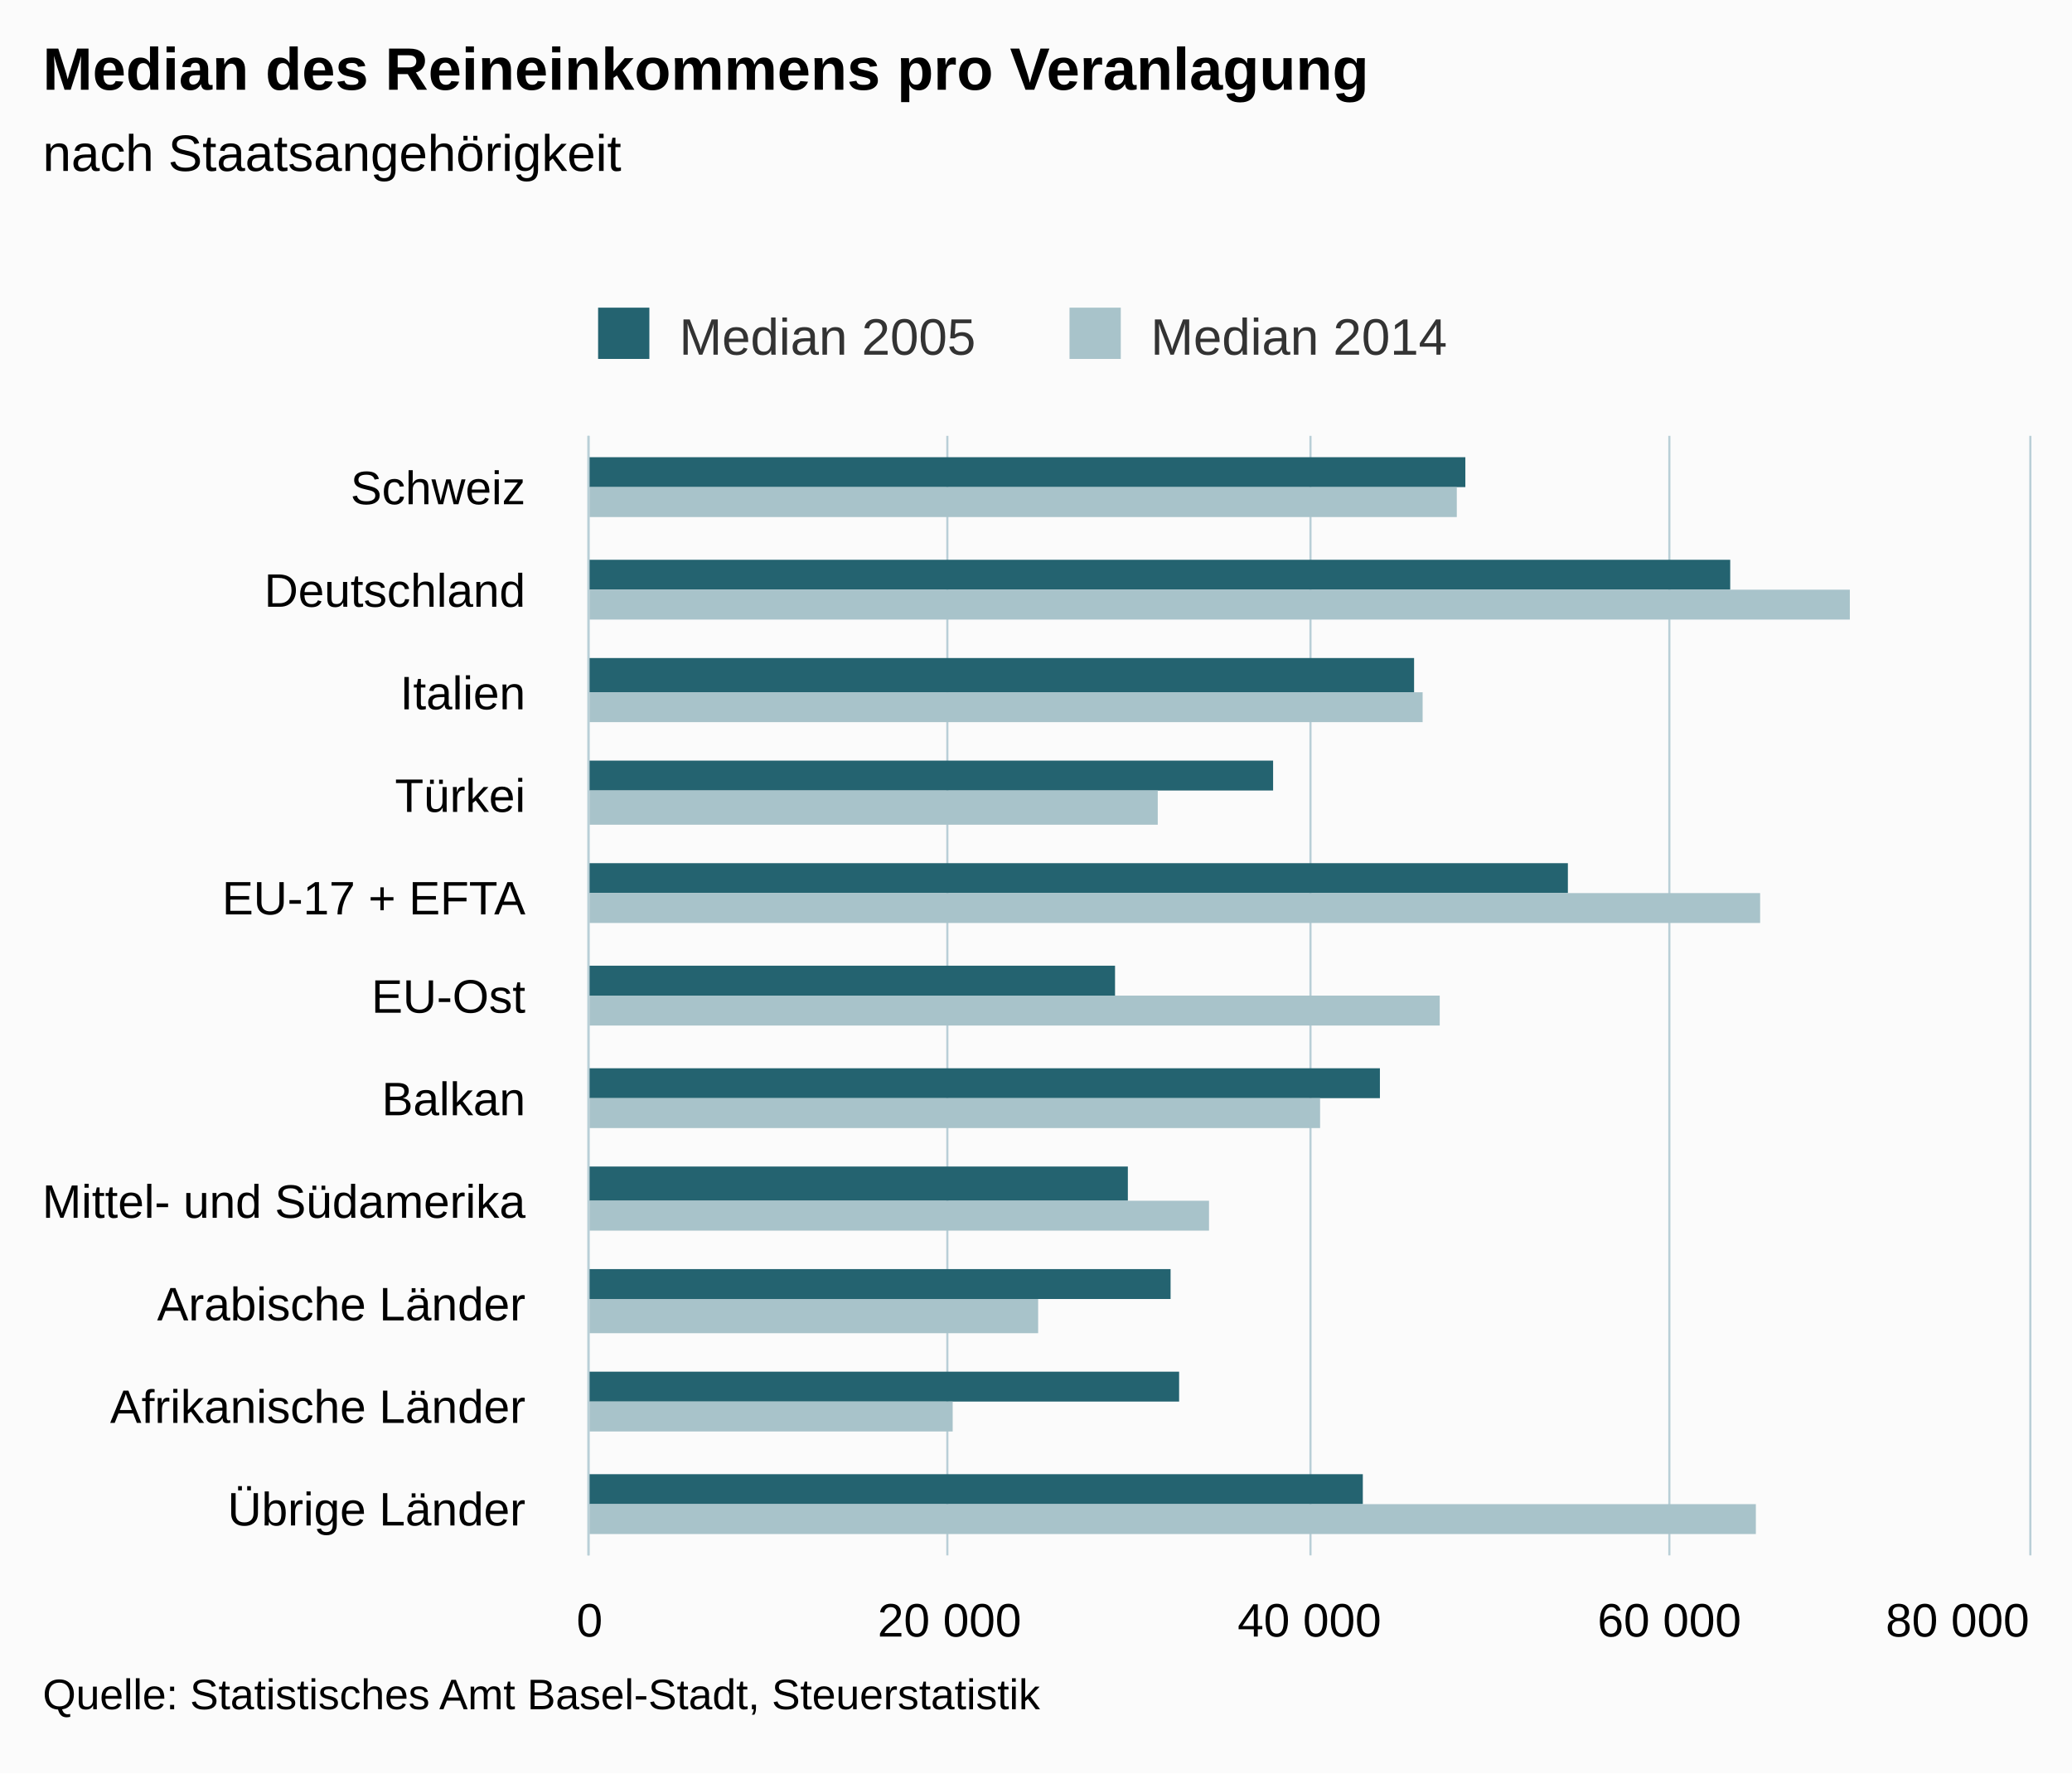
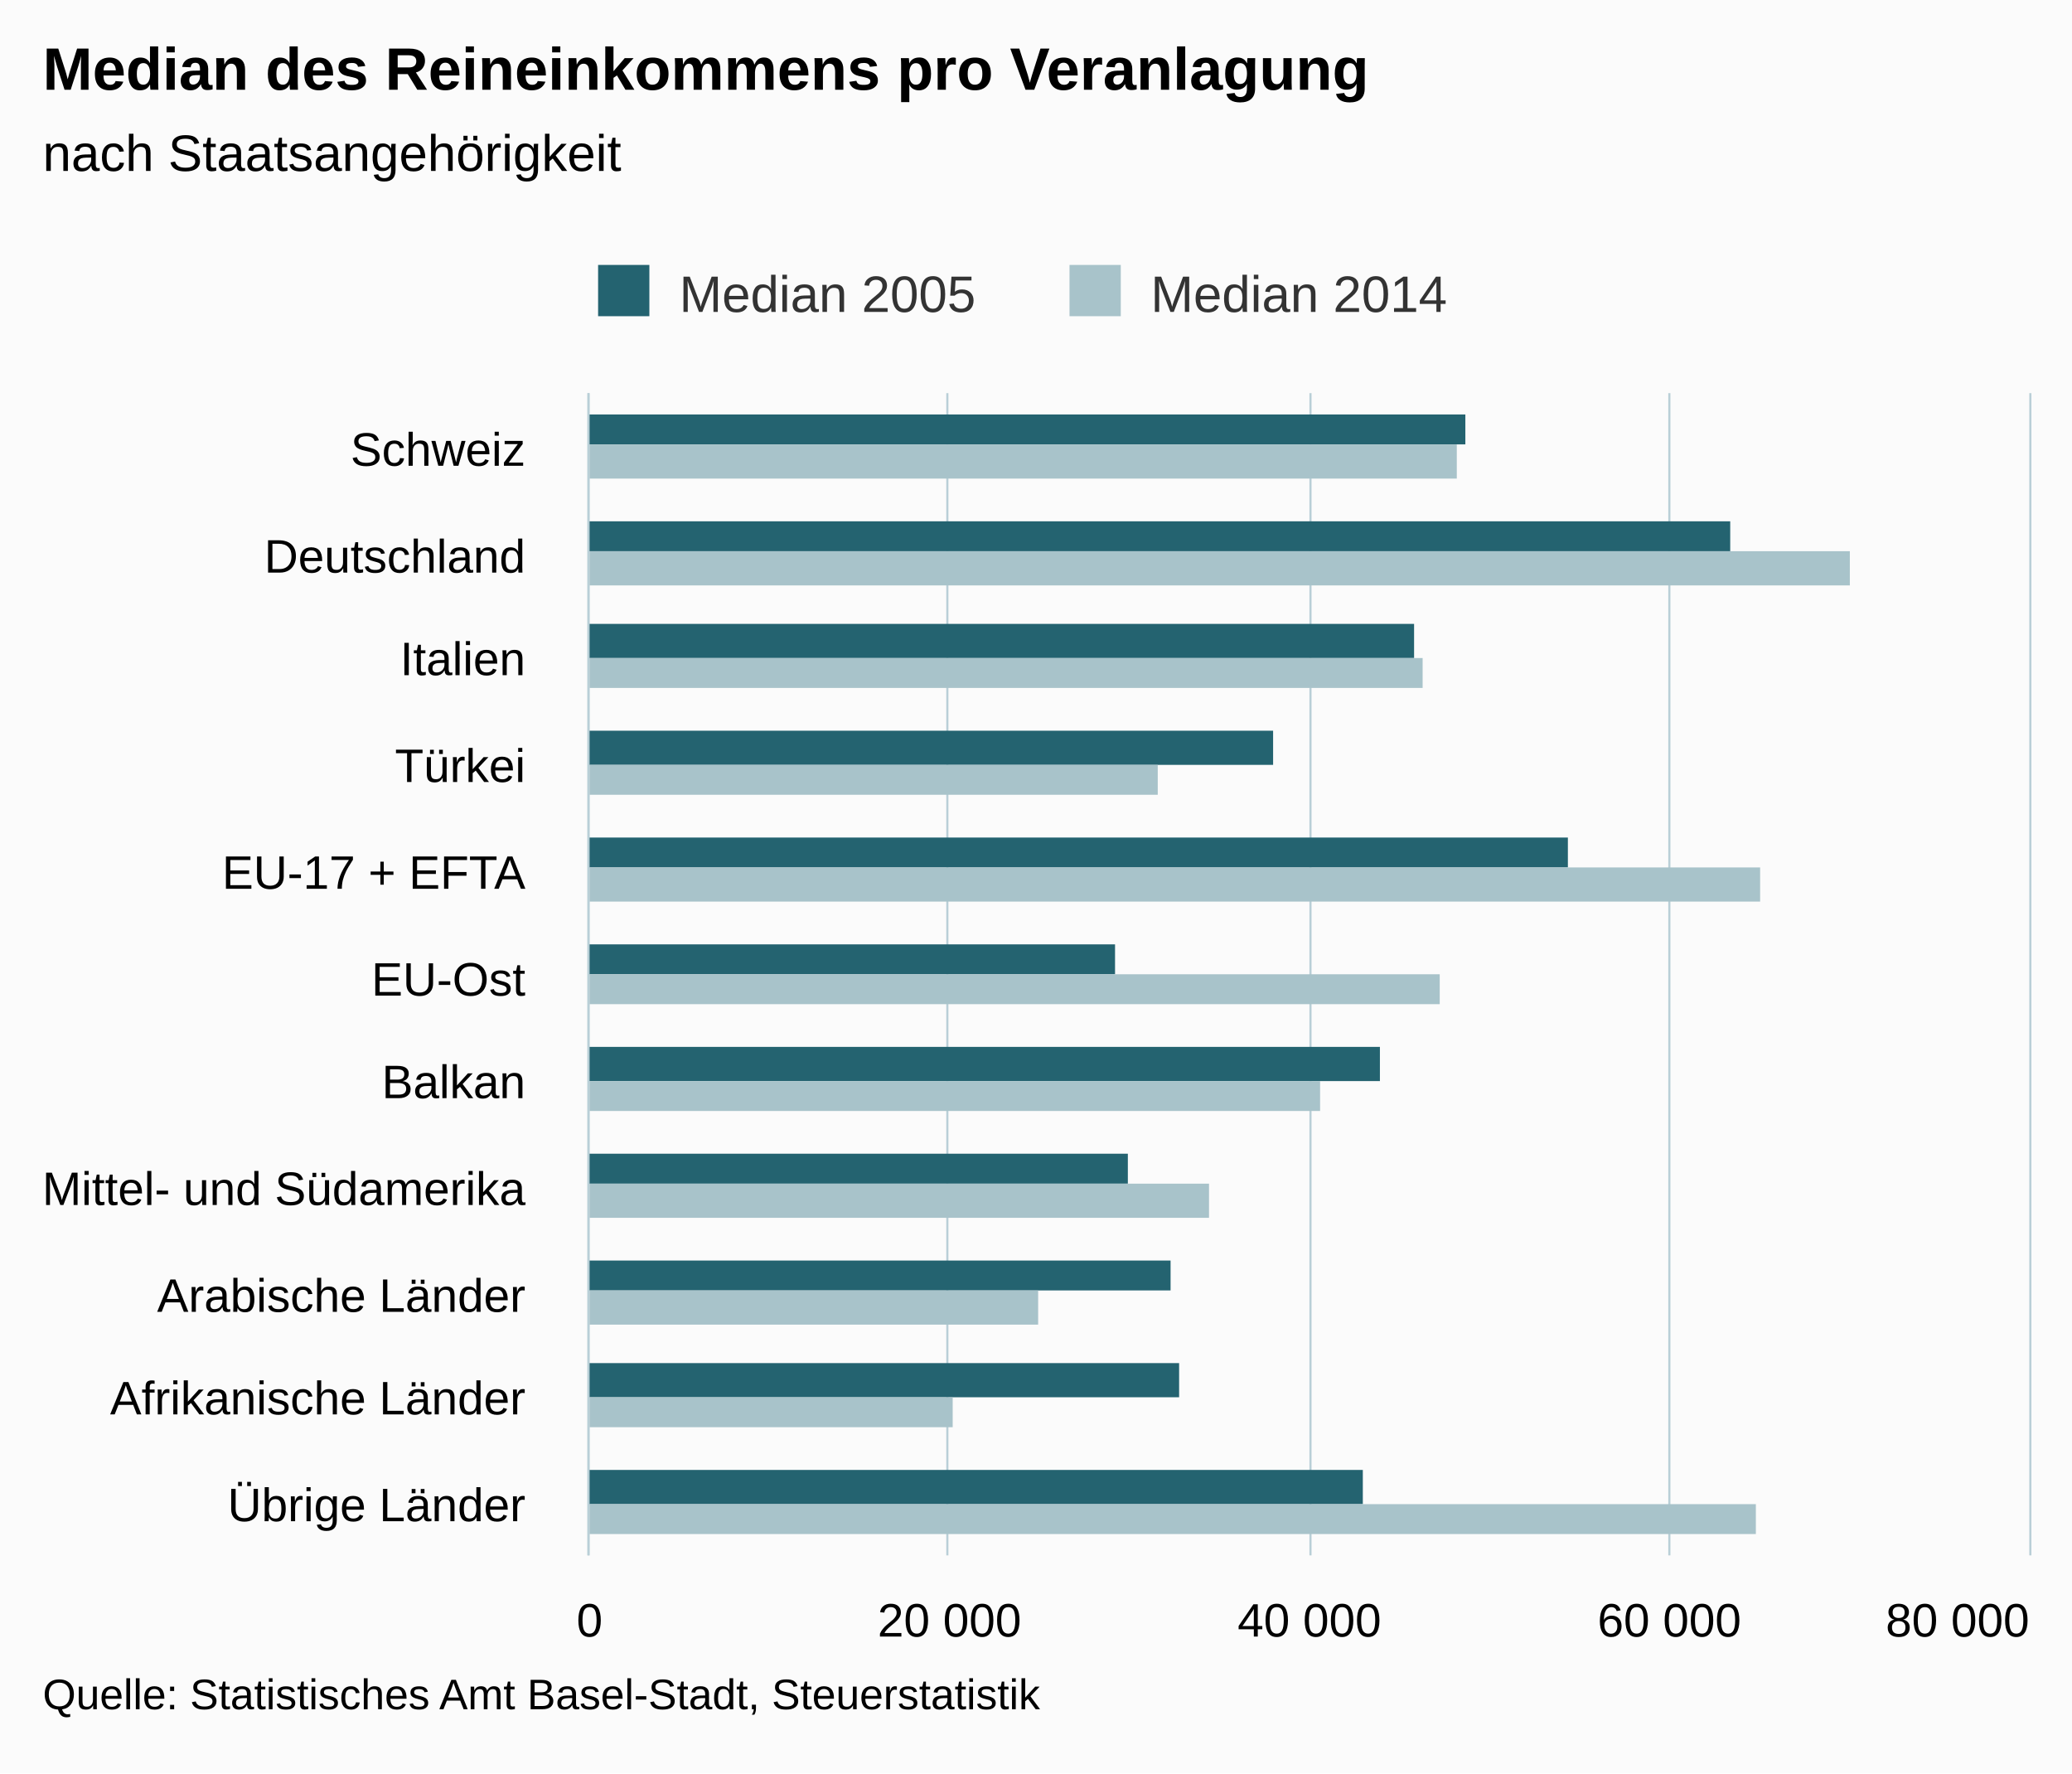
<svg xmlns="http://www.w3.org/2000/svg" version="1.1" class="highcharts-root" style="font-family:arial;font-size:12px;" viewBox="0 0 485 415">
  <defs>
    <clipPath>
-       <rect x="0" y="0" width="262" height="337" fill="none" />
+       <rect x="0" y="0" width="272" height="337" fill="none" />
    </clipPath>
    <clipPath id="a">
-       <rect x="0" y="0" width="262" height="337" fill="none" />
+       <rect x="0" y="0" width="272" height="337" fill="none" />
    </clipPath>
  </defs>
  <rect fill="#fbfbfb" class="highcharts-background" x="0" y="0" width="485" height="415" rx="0" ry="0" />
-   <rect fill="none" class="highcharts-plot-background" x="138" y="102" width="337" height="262" />
+   <rect fill="none" class="highcharts-plot-background" x="138" y="92" width="337" height="272" />
  <g class="highcharts-pane-group" />
  <g class="highcharts-grid highcharts-xaxis-grid ">
-     <path fill="none" class="highcharts-grid-line" d="M 138 126.5 L 475 126.5" opacity="1" />
-     <path fill="none" class="highcharts-grid-line" d="M 138 150.5 L 475 150.5" opacity="1" />
-     <path fill="none" class="highcharts-grid-line" d="M 138 173.5 L 475 173.5" opacity="1" />
-     <path fill="none" class="highcharts-grid-line" d="M 138 197.5 L 475 197.5" opacity="1" />
-     <path fill="none" class="highcharts-grid-line" d="M 138 221.5 L 475 221.5" opacity="1" />
-     <path fill="none" class="highcharts-grid-line" d="M 138 245.5 L 475 245.5" opacity="1" />
-     <path fill="none" class="highcharts-grid-line" d="M 138 269.5 L 475 269.5" opacity="1" />
-     <path fill="none" class="highcharts-grid-line" d="M 138 293.5 L 475 293.5" opacity="1" />
-     <path fill="none" class="highcharts-grid-line" d="M 138 316.5 L 475 316.5" opacity="1" />
-     <path fill="none" class="highcharts-grid-line" d="M 138 340.5 L 475 340.5" opacity="1" />
+     <path fill="none" class="highcharts-grid-line" d="M 138 117.5 L 475 117.5" opacity="1" />
+     <path fill="none" class="highcharts-grid-line" d="M 138 141.5 L 475 141.5" opacity="1" />
+     <path fill="none" class="highcharts-grid-line" d="M 138 166.5 L 475 166.5" opacity="1" />
+     <path fill="none" class="highcharts-grid-line" d="M 138 191.5 L 475 191.5" opacity="1" />
+     <path fill="none" class="highcharts-grid-line" d="M 138 216.5 L 475 216.5" opacity="1" />
+     <path fill="none" class="highcharts-grid-line" d="M 138 240.5 L 475 240.5" opacity="1" />
+     <path fill="none" class="highcharts-grid-line" d="M 138 265.5 L 475 265.5" opacity="1" />
+     <path fill="none" class="highcharts-grid-line" d="M 138 290.5 L 475 290.5" opacity="1" />
+     <path fill="none" class="highcharts-grid-line" d="M 138 315.5 L 475 315.5" opacity="1" />
+     <path fill="none" class="highcharts-grid-line" d="M 138 339.5 L 475 339.5" opacity="1" />
    <path fill="none" class="highcharts-grid-line" d="M 138 364.5 L 475 364.5" opacity="1" />
-     <path fill="none" class="highcharts-grid-line" d="M 138 102.5 L 475 102.5" opacity="1" />
+     <path fill="none" class="highcharts-grid-line" d="M 138 92.5 L 475 92.5" opacity="1" />
  </g>
  <g class="highcharts-grid highcharts-yaxis-grid ">
-     <path fill="none" stroke="#B9CFD7" stroke-width="0.5" class="highcharts-grid-line" d="M 137.75 102 L 137.75 364" opacity="1" />
-     <path fill="none" stroke="#B9CFD7" stroke-width="0.5" class="highcharts-grid-line" d="M 221.75 102 L 221.75 364" opacity="1" />
-     <path fill="none" stroke="#B9CFD7" stroke-width="0.5" class="highcharts-grid-line" d="M 306.75 102 L 306.75 364" opacity="1" />
-     <path fill="none" stroke="#B9CFD7" stroke-width="0.5" class="highcharts-grid-line" d="M 390.75 102 L 390.75 364" opacity="1" />
-     <path fill="none" stroke="#B9CFD7" stroke-width="0.5" class="highcharts-grid-line" d="M 475.25 102 L 475.25 364" opacity="1" />
+     <path fill="none" stroke="#B9CFD7" stroke-width="0.5" class="highcharts-grid-line" d="M 137.75 92 L 137.75 364" opacity="1" />
+     <path fill="none" stroke="#B9CFD7" stroke-width="0.5" class="highcharts-grid-line" d="M 221.75 92 L 221.75 364" opacity="1" />
+     <path fill="none" stroke="#B9CFD7" stroke-width="0.5" class="highcharts-grid-line" d="M 306.75 92 L 306.75 364" opacity="1" />
+     <path fill="none" stroke="#B9CFD7" stroke-width="0.5" class="highcharts-grid-line" d="M 390.75 92 L 390.75 364" opacity="1" />
+     <path fill="none" stroke="#B9CFD7" stroke-width="0.5" class="highcharts-grid-line" d="M 475.25 92 L 475.25 364" opacity="1" />
  </g>
-   <rect fill="none" class="highcharts-plot-border" x="138" y="102" width="337" height="262" />
+   <rect fill="none" class="highcharts-plot-border" x="138" y="92" width="337" height="272" />
  <g class="highcharts-axis highcharts-xaxis ">
-     <path fill="none" class="highcharts-axis-line" stroke="#B9CFD7" stroke-width="0.5" d="M 137.75 102 L 137.75 364" />
+     <path fill="none" class="highcharts-axis-line" stroke="#B9CFD7" stroke-width="0.5" d="M 137.75 92 L 137.75 364" />
  </g>
  <g class="highcharts-axis highcharts-yaxis ">
    <path fill="none" class="highcharts-axis-line" d="M 138 364 L 475 364" />
  </g>
  <g class="highcharts-series-group">
    <g class="highcharts-series highcharts-series-0 highcharts-column-series highcharts-color-undefined " transform="translate(475,364) rotate(90) scale(-1,1) scale(1 1)" clip-path="url(#a)">
-       <rect x="250" y="132" width="7" height="206" fill="#246370" class="highcharts-point" />
-       <rect x="226" y="70" width="7" height="268" fill="#246370" class="highcharts-point" />
-       <rect x="202" y="144" width="8" height="194" fill="#246370" class="highcharts-point" />
-       <rect x="179" y="177" width="7" height="161" fill="#246370" class="highcharts-point" />
-       <rect x="155" y="108" width="7" height="230" fill="#246370" class="highcharts-point" />
-       <rect x="131" y="214" width="7" height="124" fill="#246370" class="highcharts-point" />
-       <rect x="107" y="152" width="7" height="186" fill="#246370" class="highcharts-point" />
-       <rect x="83" y="211" width="8" height="127" fill="#246370" class="highcharts-point" />
-       <rect x="60" y="201" width="7" height="137" fill="#246370" class="highcharts-point" />
-       <rect x="36" y="199" width="7" height="139" fill="#246370" class="highcharts-point" />
-       <rect x="12" y="156" width="7" height="182" fill="#246370" class="highcharts-point" />
+       <rect x="260" y="132" width="7" height="206" fill="#246370" class="highcharts-point" />
+       <rect x="235" y="70" width="7" height="268" fill="#246370" class="highcharts-point" />
+       <rect x="210" y="144" width="8" height="194" fill="#246370" class="highcharts-point" />
+       <rect x="185" y="177" width="8" height="161" fill="#246370" class="highcharts-point" />
+       <rect x="161" y="108" width="7" height="230" fill="#246370" class="highcharts-point" />
+       <rect x="136" y="214" width="7" height="124" fill="#246370" class="highcharts-point" />
+       <rect x="111" y="152" width="8" height="186" fill="#246370" class="highcharts-point" />
+       <rect x="87" y="211" width="7" height="127" fill="#246370" class="highcharts-point" />
+       <rect x="62" y="201" width="7" height="137" fill="#246370" class="highcharts-point" />
+       <rect x="37" y="199" width="8" height="139" fill="#246370" class="highcharts-point" />
+       <rect x="12" y="156" width="8" height="182" fill="#246370" class="highcharts-point" />
    </g>
    <g class="highcharts-markers highcharts-series-0 highcharts-column-series highcharts-color-undefined " transform="translate(475,364) rotate(90) scale(-1,1) scale(1 1)" clip-path="none" />
    <g class="highcharts-series highcharts-series-1 highcharts-column-series highcharts-color-undefined " transform="translate(475,364) rotate(90) scale(-1,1) scale(1 1)" clip-path="url(#a)">
-       <rect x="243" y="134" width="7" height="204" fill="#A8C3CA" class="highcharts-point" />
-       <rect x="219" y="42" width="7" height="296" fill="#A8C3CA" class="highcharts-point" />
-       <rect x="195" y="142" width="7" height="196" fill="#A8C3CA" class="highcharts-point" />
-       <rect x="171" y="204" width="8" height="134" fill="#A8C3CA" class="highcharts-point" />
-       <rect x="148" y="63" width="7" height="275" fill="#A8C3CA" class="highcharts-point" />
-       <rect x="124" y="138" width="7" height="200" fill="#A8C3CA" class="highcharts-point" />
-       <rect x="100" y="166" width="7" height="172" fill="#A8C3CA" class="highcharts-point" />
-       <rect x="76" y="192" width="7" height="146" fill="#A8C3CA" class="highcharts-point" />
-       <rect x="52" y="232" width="8" height="106" fill="#A8C3CA" class="highcharts-point" />
-       <rect x="29" y="252" width="7" height="86" fill="#A8C3CA" class="highcharts-point" />
+       <rect x="252" y="134" width="8" height="204" fill="#A8C3CA" class="highcharts-point" />
+       <rect x="227" y="42" width="8" height="296" fill="#A8C3CA" class="highcharts-point" />
+       <rect x="203" y="142" width="7" height="196" fill="#A8C3CA" class="highcharts-point" />
+       <rect x="178" y="204" width="7" height="134" fill="#A8C3CA" class="highcharts-point" />
+       <rect x="153" y="63" width="8" height="275" fill="#A8C3CA" class="highcharts-point" />
+       <rect x="129" y="138" width="7" height="200" fill="#A8C3CA" class="highcharts-point" />
+       <rect x="104" y="166" width="7" height="172" fill="#A8C3CA" class="highcharts-point" />
+       <rect x="79" y="192" width="8" height="146" fill="#A8C3CA" class="highcharts-point" />
+       <rect x="54" y="232" width="8" height="106" fill="#A8C3CA" class="highcharts-point" />
+       <rect x="30" y="252" width="7" height="86" fill="#A8C3CA" class="highcharts-point" />
      <rect x="5" y="64" width="7" height="274" fill="#A8C3CA" class="highcharts-point" />
    </g>
    <g class="highcharts-markers highcharts-series-1 highcharts-column-series highcharts-color-undefined " transform="translate(475,364) rotate(90) scale(-1,1) scale(1 1)" clip-path="none" />
  </g>
  <text x="10" text-anchor="start" class="highcharts-title" style="color:#000000;font-size:14px;font-weight:bold;fill:#000000;" y="21">
    <tspan>Median des Reineinkommens pro Veranlagung</tspan>
  </text>
  <text x="10" text-anchor="start" class="highcharts-subtitle" style="color:#000000;font-size:12px;font-weight:normal;font-family:arial;fill:#000000;" y="40">
    <tspan>nach Staatsangehörigkeit</tspan>
  </text>
-   <g class="highcharts-legend" transform="translate(130,65)">
+   <g class="highcharts-legend" transform="translate(130,55)">
    <rect fill="none" class="highcharts-legend-box" rx="0" ry="0" x="0" y="0" width="216" height="25" visibility="visible" />
    <g>
      <g>
        <g class="highcharts-legend-item highcharts-column-series highcharts-color-undefined highcharts-series-0" transform="translate(8,3)">
          <text x="21" style="color:#333333;font-size:12px;font-weight:normal;cursor:pointer;fill:#333333;" text-anchor="start" y="15">
            <tspan>Median 2005</tspan>
          </text>
          <rect x="2" y="4" width="12" height="12" fill="#246370" class="highcharts-point" />
        </g>
        <g class="highcharts-legend-item highcharts-column-series highcharts-color-undefined highcharts-series-1" transform="translate(118.3438,3)">
          <text x="21" y="15" style="color:#333333;font-size:12px;font-weight:normal;cursor:pointer;fill:#333333;" text-anchor="start">
            <tspan>Median 2014</tspan>
          </text>
          <rect x="2" y="4" width="12" height="12" fill="#A8C3CA" class="highcharts-point" />
        </g>
      </g>
    </g>
  </g>
  <g class="highcharts-axis-labels highcharts-xaxis-labels ">
-     <text x="123" style="color:#000000;cursor:default;font-size:11px;fill:#000000;" text-anchor="end" transform="translate(0,0)" y="118" opacity="1">
+     <text x="123" style="color:#000000;cursor:default;font-size:11px;fill:#000000;" text-anchor="end" transform="translate(0,0)" y="109" opacity="1">
      <tspan>Schweiz</tspan>
    </text>
-     <text x="123" style="color:#000000;cursor:default;font-size:11px;fill:#000000;" text-anchor="end" transform="translate(0,0)" y="142" opacity="1">
+     <text x="123" style="color:#000000;cursor:default;font-size:11px;fill:#000000;" text-anchor="end" transform="translate(0,0)" y="134" opacity="1">
      <tspan>Deutschland</tspan>
    </text>
-     <text x="123" style="color:#000000;cursor:default;font-size:11px;fill:#000000;" text-anchor="end" transform="translate(0,0)" y="166" opacity="1">
+     <text x="123" style="color:#000000;cursor:default;font-size:11px;fill:#000000;" text-anchor="end" transform="translate(0,0)" y="158" opacity="1">
      <tspan>Italien</tspan>
    </text>
-     <text x="123" style="color:#000000;cursor:default;font-size:11px;fill:#000000;" text-anchor="end" transform="translate(0,0)" y="190" opacity="1">
+     <text x="123" style="color:#000000;cursor:default;font-size:11px;fill:#000000;" text-anchor="end" transform="translate(0,0)" y="183" opacity="1">
      <tspan>Türkei</tspan>
    </text>
-     <text x="123" style="color:#000000;cursor:default;font-size:11px;fill:#000000;" text-anchor="end" transform="translate(0,0)" y="214" opacity="1">
+     <text x="123" style="color:#000000;cursor:default;font-size:11px;fill:#000000;" text-anchor="end" transform="translate(0,0)" y="208" opacity="1">
      <tspan>EU-17 + EFTA</tspan>
    </text>
-     <text x="123" style="color:#000000;cursor:default;font-size:11px;fill:#000000;" text-anchor="end" transform="translate(0,0)" y="237" opacity="1">
+     <text x="123" style="color:#000000;cursor:default;font-size:11px;fill:#000000;" text-anchor="end" transform="translate(0,0)" y="233" opacity="1">
      <tspan>EU-Ost</tspan>
    </text>
-     <text x="123" style="color:#000000;cursor:default;font-size:11px;fill:#000000;" text-anchor="end" transform="translate(0,0)" y="261" opacity="1">
+     <text x="123" style="color:#000000;cursor:default;font-size:11px;fill:#000000;" text-anchor="end" transform="translate(0,0)" y="257" opacity="1">
      <tspan>Balkan</tspan>
    </text>
-     <text x="123" style="color:#000000;cursor:default;font-size:11px;fill:#000000;" text-anchor="end" transform="translate(0,0)" y="285" opacity="1">
+     <text x="123" style="color:#000000;cursor:default;font-size:11px;fill:#000000;" text-anchor="end" transform="translate(0,0)" y="282" opacity="1">
      <tspan>Mittel- und Südamerika</tspan>
    </text>
-     <text x="123" style="color:#000000;cursor:default;font-size:11px;fill:#000000;" text-anchor="end" transform="translate(0,0)" y="309" opacity="1">
+     <text x="123" style="color:#000000;cursor:default;font-size:11px;fill:#000000;" text-anchor="end" transform="translate(0,0)" y="307" opacity="1">
      <tspan>Arabische Länder</tspan>
    </text>
-     <text x="123" style="color:#000000;cursor:default;font-size:11px;fill:#000000;" text-anchor="end" transform="translate(0,0)" y="333" opacity="1">
+     <text x="123" style="color:#000000;cursor:default;font-size:11px;fill:#000000;" text-anchor="end" transform="translate(0,0)" y="331" opacity="1">
      <tspan>Afrikanische Länder</tspan>
    </text>
-     <text x="123" style="color:#000000;cursor:default;font-size:11px;fill:#000000;" text-anchor="end" transform="translate(0,0)" y="357" opacity="1">
+     <text x="123" style="color:#000000;cursor:default;font-size:11px;fill:#000000;" text-anchor="end" transform="translate(0,0)" y="356" opacity="1">
      <tspan>Übrige Länder</tspan>
    </text>
  </g>
  <g class="highcharts-axis-labels highcharts-yaxis-labels ">
    <text x="138" style="color:#000000;cursor:default;font-size:11px;fill:#000000;" text-anchor="middle" transform="translate(0,0)" y="383" opacity="1">
      <tspan>0</tspan>
    </text>
    <text x="222.25" style="color:#000000;cursor:default;font-size:11px;fill:#000000;" text-anchor="middle" transform="translate(0,0)" y="383" opacity="1">
      <tspan>20 000</tspan>
    </text>
    <text x="306.5" style="color:#000000;cursor:default;font-size:11px;fill:#000000;" text-anchor="middle" transform="translate(0,0)" y="383" opacity="1">
      <tspan>40 000</tspan>
    </text>
    <text x="390.75" style="color:#000000;cursor:default;font-size:11px;fill:#000000;" text-anchor="middle" transform="translate(0,0)" y="383" opacity="1">
      <tspan>60 000</tspan>
    </text>
    <text x="458.203" style="color:#000000;cursor:default;font-size:11px;fill:#000000;" text-anchor="middle" transform="translate(0,0)" y="383" opacity="1">
      <tspan>80 000</tspan>
    </text>
  </g>
  <text x="10" class="highcharts-credits" text-anchor="start" style="cursor:default;color:#000000;font-size:10px;fill:#000000;" y="400">
    <tspan>Quelle: Statistisches Amt Basel-Stadt, Steuerstatistik</tspan>
  </text>
</svg>
